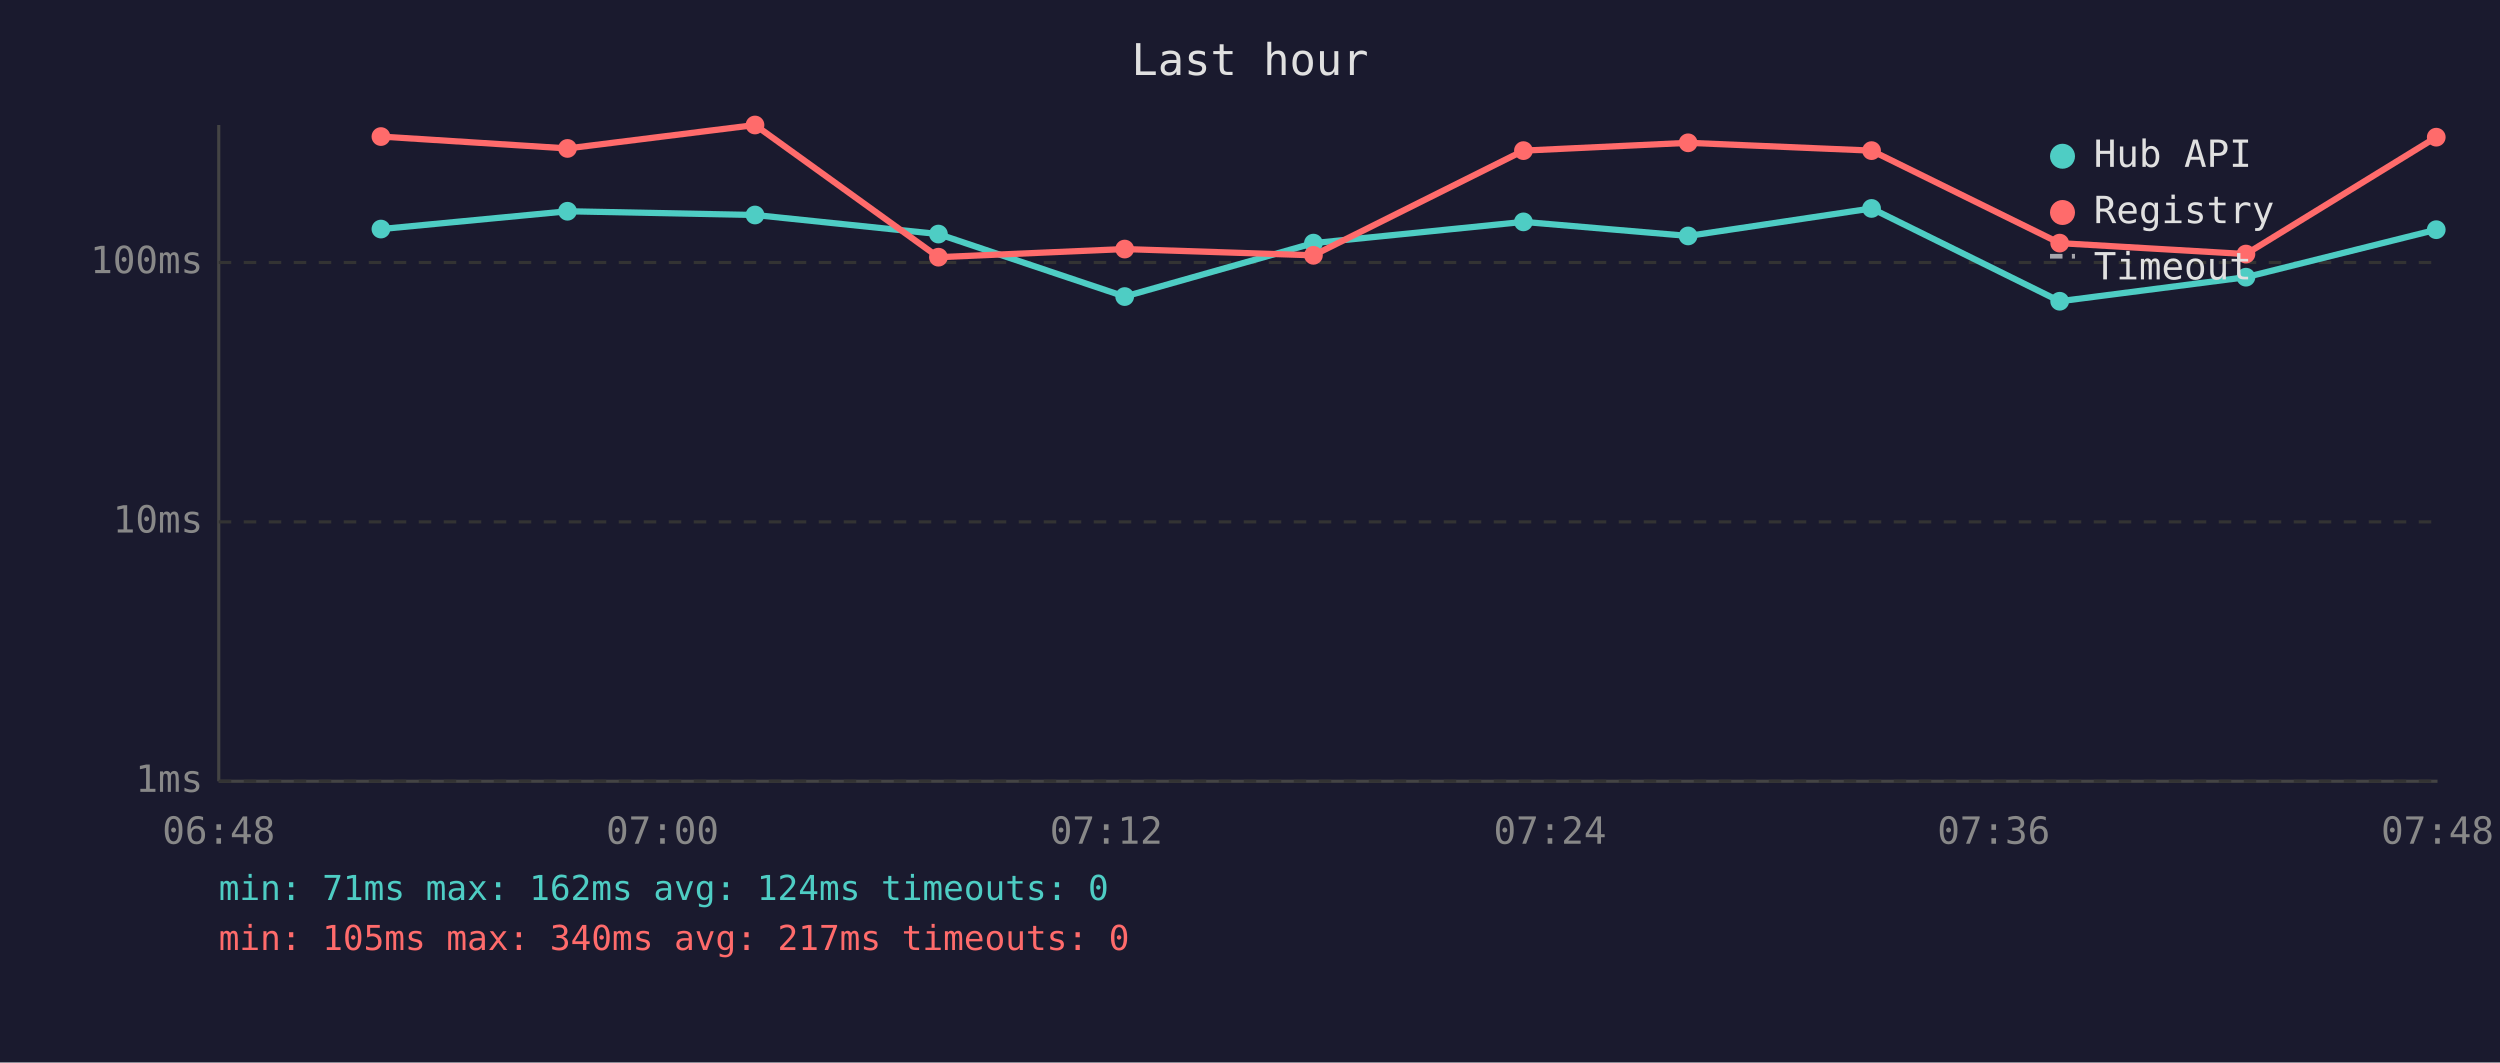
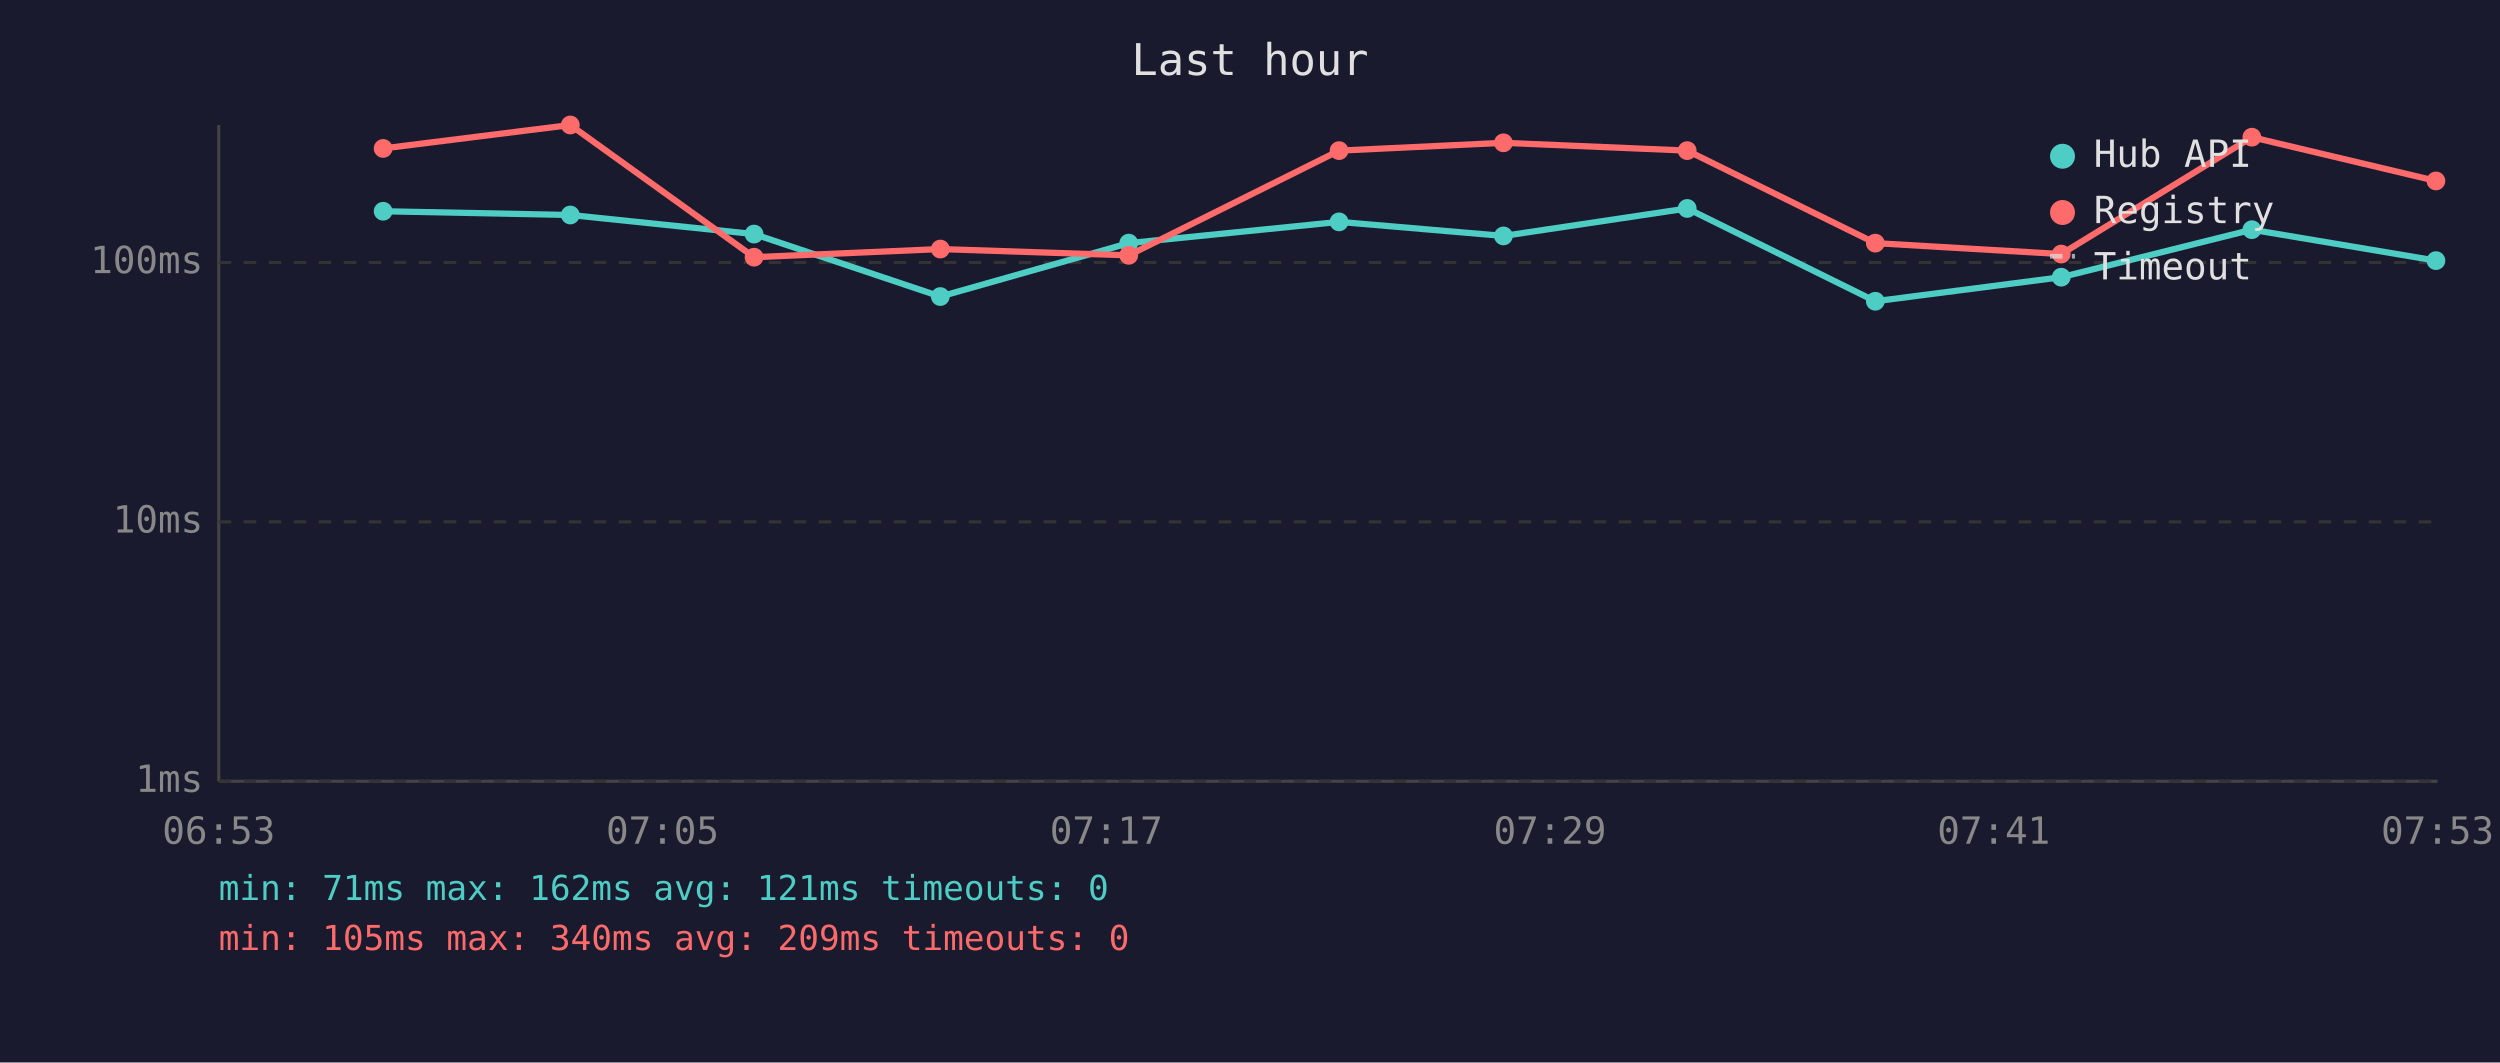
<svg xmlns="http://www.w3.org/2000/svg" viewBox="0 0 800 340" font-family="monospace" font-size="12">
  <rect width="800" height="340" fill="#1a1a2e" />
  <text x="400" y="24" fill="#e0e0e0" font-size="14" text-anchor="middle">Last hour</text>
  <line x1="70" y1="40" x2="70" y2="250" stroke="#444" stroke-width="1" />
  <line x1="70" y1="250" x2="780" y2="250" stroke="#444" stroke-width="1" />
  <line x1="70" y1="250" x2="780" y2="250" stroke="#333" stroke-width="1" stroke-dasharray="4" />
  <text x="65" y="250" fill="#888" text-anchor="end" dominant-baseline="middle">1ms</text>
  <line x1="70" y1="167" x2="780" y2="167" stroke="#333" stroke-width="1" stroke-dasharray="4" />
  <text x="65" y="167" fill="#888" text-anchor="end" dominant-baseline="middle">10ms</text>
  <line x1="70" y1="84" x2="780" y2="84" stroke="#333" stroke-width="1" stroke-dasharray="4" />
  <text x="65" y="84" fill="#888" text-anchor="end" dominant-baseline="middle">100ms</text>
-   <text x="70" y="270" fill="#888" text-anchor="middle">06:48</text>
-   <text x="212" y="270" fill="#888" text-anchor="middle">07:00</text>
-   <text x="354" y="270" fill="#888" text-anchor="middle">07:12</text>
-   <text x="496" y="270" fill="#888" text-anchor="middle">07:24</text>
-   <text x="638" y="270" fill="#888" text-anchor="middle">07:36</text>
-   <text x="780" y="270" fill="#888" text-anchor="middle">07:48</text>
-   <polyline points="121.9,73.3 181.6,67.6 241.6,68.8 300.3,74.9 359.9,94.9 420.3,77.8 487.5,71.0 540.2,75.5 598.9,66.7 659.1,96.4 718.7,88.7 779.6,73.5" fill="none" stroke="#4ecdc4" stroke-width="2" opacity="1" />
-   <circle cx="121.9" cy="73.3" r="3" fill="#4ecdc4" />
-   <circle cx="181.6" cy="67.6" r="3" fill="#4ecdc4" />
-   <circle cx="241.6" cy="68.8" r="3" fill="#4ecdc4" />
-   <circle cx="300.3" cy="74.9" r="3" fill="#4ecdc4" />
-   <circle cx="359.9" cy="94.9" r="3" fill="#4ecdc4" />
-   <circle cx="420.3" cy="77.8" r="3" fill="#4ecdc4" />
-   <circle cx="487.5" cy="71.0" r="3" fill="#4ecdc4" />
-   <circle cx="540.2" cy="75.5" r="3" fill="#4ecdc4" />
-   <circle cx="598.9" cy="66.7" r="3" fill="#4ecdc4" />
-   <circle cx="659.1" cy="96.4" r="3" fill="#4ecdc4" />
-   <circle cx="718.7" cy="88.7" r="3" fill="#4ecdc4" />
-   <circle cx="779.6" cy="73.5" r="3" fill="#4ecdc4" />
-   <polyline points="121.9,43.7 181.6,47.5 241.6,40.0 300.3,82.3 359.9,79.7 420.3,81.7 487.5,48.2 540.2,45.7 598.9,48.2 659.1,77.8 718.7,81.3 779.6,43.9" fill="none" stroke="#ff6b6b" stroke-width="2" opacity="1" />
-   <circle cx="121.9" cy="43.7" r="3" fill="#ff6b6b" />
-   <circle cx="181.6" cy="47.5" r="3" fill="#ff6b6b" />
-   <circle cx="241.6" cy="40.0" r="3" fill="#ff6b6b" />
-   <circle cx="300.3" cy="82.3" r="3" fill="#ff6b6b" />
-   <circle cx="359.9" cy="79.7" r="3" fill="#ff6b6b" />
-   <circle cx="420.3" cy="81.7" r="3" fill="#ff6b6b" />
-   <circle cx="487.5" cy="48.2" r="3" fill="#ff6b6b" />
-   <circle cx="540.2" cy="45.7" r="3" fill="#ff6b6b" />
-   <circle cx="598.9" cy="48.2" r="3" fill="#ff6b6b" />
-   <circle cx="659.1" cy="77.8" r="3" fill="#ff6b6b" />
-   <circle cx="718.7" cy="81.3" r="3" fill="#ff6b6b" />
-   <circle cx="779.6" cy="43.9" r="3" fill="#ff6b6b" />
+   <text x="70" y="270" fill="#888" text-anchor="middle">06:53</text>
+   <text x="212" y="270" fill="#888" text-anchor="middle">07:05</text>
+   <text x="354" y="270" fill="#888" text-anchor="middle">07:17</text>
+   <text x="496" y="270" fill="#888" text-anchor="middle">07:29</text>
+   <text x="638" y="270" fill="#888" text-anchor="middle">07:41</text>
+   <text x="780" y="270" fill="#888" text-anchor="middle">07:53</text>
+   <polyline points="122.6,67.6 182.5,68.8 241.3,74.9 300.9,94.9 361.2,77.8 428.5,71.0 481.1,75.5 539.9,66.7 600.1,96.4 659.6,88.7 720.6,73.5 779.5,83.4" fill="none" stroke="#4ecdc4" stroke-width="2" opacity="1" />
+   <circle cx="122.6" cy="67.6" r="3" fill="#4ecdc4" />
+   <circle cx="182.5" cy="68.8" r="3" fill="#4ecdc4" />
+   <circle cx="241.3" cy="74.9" r="3" fill="#4ecdc4" />
+   <circle cx="300.9" cy="94.9" r="3" fill="#4ecdc4" />
+   <circle cx="361.2" cy="77.8" r="3" fill="#4ecdc4" />
+   <circle cx="428.5" cy="71.0" r="3" fill="#4ecdc4" />
+   <circle cx="481.1" cy="75.5" r="3" fill="#4ecdc4" />
+   <circle cx="539.9" cy="66.7" r="3" fill="#4ecdc4" />
+   <circle cx="600.1" cy="96.4" r="3" fill="#4ecdc4" />
+   <circle cx="659.6" cy="88.7" r="3" fill="#4ecdc4" />
+   <circle cx="720.6" cy="73.5" r="3" fill="#4ecdc4" />
+   <circle cx="779.5" cy="83.4" r="3" fill="#4ecdc4" />
+   <polyline points="122.6,47.5 182.5,40.0 241.3,82.3 300.9,79.7 361.2,81.7 428.5,48.2 481.1,45.7 539.9,48.2 600.1,77.8 659.6,81.3 720.6,43.9 779.5,57.9" fill="none" stroke="#ff6b6b" stroke-width="2" opacity="1" />
+   <circle cx="122.6" cy="47.5" r="3" fill="#ff6b6b" />
+   <circle cx="182.5" cy="40.0" r="3" fill="#ff6b6b" />
+   <circle cx="241.3" cy="82.3" r="3" fill="#ff6b6b" />
+   <circle cx="300.9" cy="79.7" r="3" fill="#ff6b6b" />
+   <circle cx="361.2" cy="81.7" r="3" fill="#ff6b6b" />
+   <circle cx="428.5" cy="48.2" r="3" fill="#ff6b6b" />
+   <circle cx="481.1" cy="45.7" r="3" fill="#ff6b6b" />
+   <circle cx="539.9" cy="48.2" r="3" fill="#ff6b6b" />
+   <circle cx="600.1" cy="77.8" r="3" fill="#ff6b6b" />
+   <circle cx="659.6" cy="81.3" r="3" fill="#ff6b6b" />
+   <circle cx="720.6" cy="43.9" r="3" fill="#ff6b6b" />
+   <circle cx="779.5" cy="57.9" r="3" fill="#ff6b6b" />
  <circle cx="660" cy="50" r="4" fill="#4ecdc4" />
  <text x="670" y="50" fill="#e0e0e0" dominant-baseline="middle">Hub API</text>
  <circle cx="660" cy="68" r="4" fill="#ff6b6b" />
  <text x="670" y="68" fill="#e0e0e0" dominant-baseline="middle">Registry</text>
  <line x1="656" y1="82" x2="664" y2="82" stroke="#e0e0e0" stroke-width="1.5" stroke-dasharray="4,3" opacity="0.7" />
  <text x="670" y="86" fill="#e0e0e0" dominant-baseline="middle">Timeout</text>
-   <text x="70" y="288" fill="#4ecdc4" font-size="11">min: 71ms  max: 162ms  avg: 124ms  timeouts: 0</text>
-   <text x="70" y="304" fill="#ff6b6b" font-size="11">min: 105ms  max: 340ms  avg: 217ms  timeouts: 0</text>
+   <text x="70" y="288" fill="#4ecdc4" font-size="11">min: 71ms  max: 162ms  avg: 121ms  timeouts: 0</text>
+   <text x="70" y="304" fill="#ff6b6b" font-size="11">min: 105ms  max: 340ms  avg: 209ms  timeouts: 0</text>
</svg>
